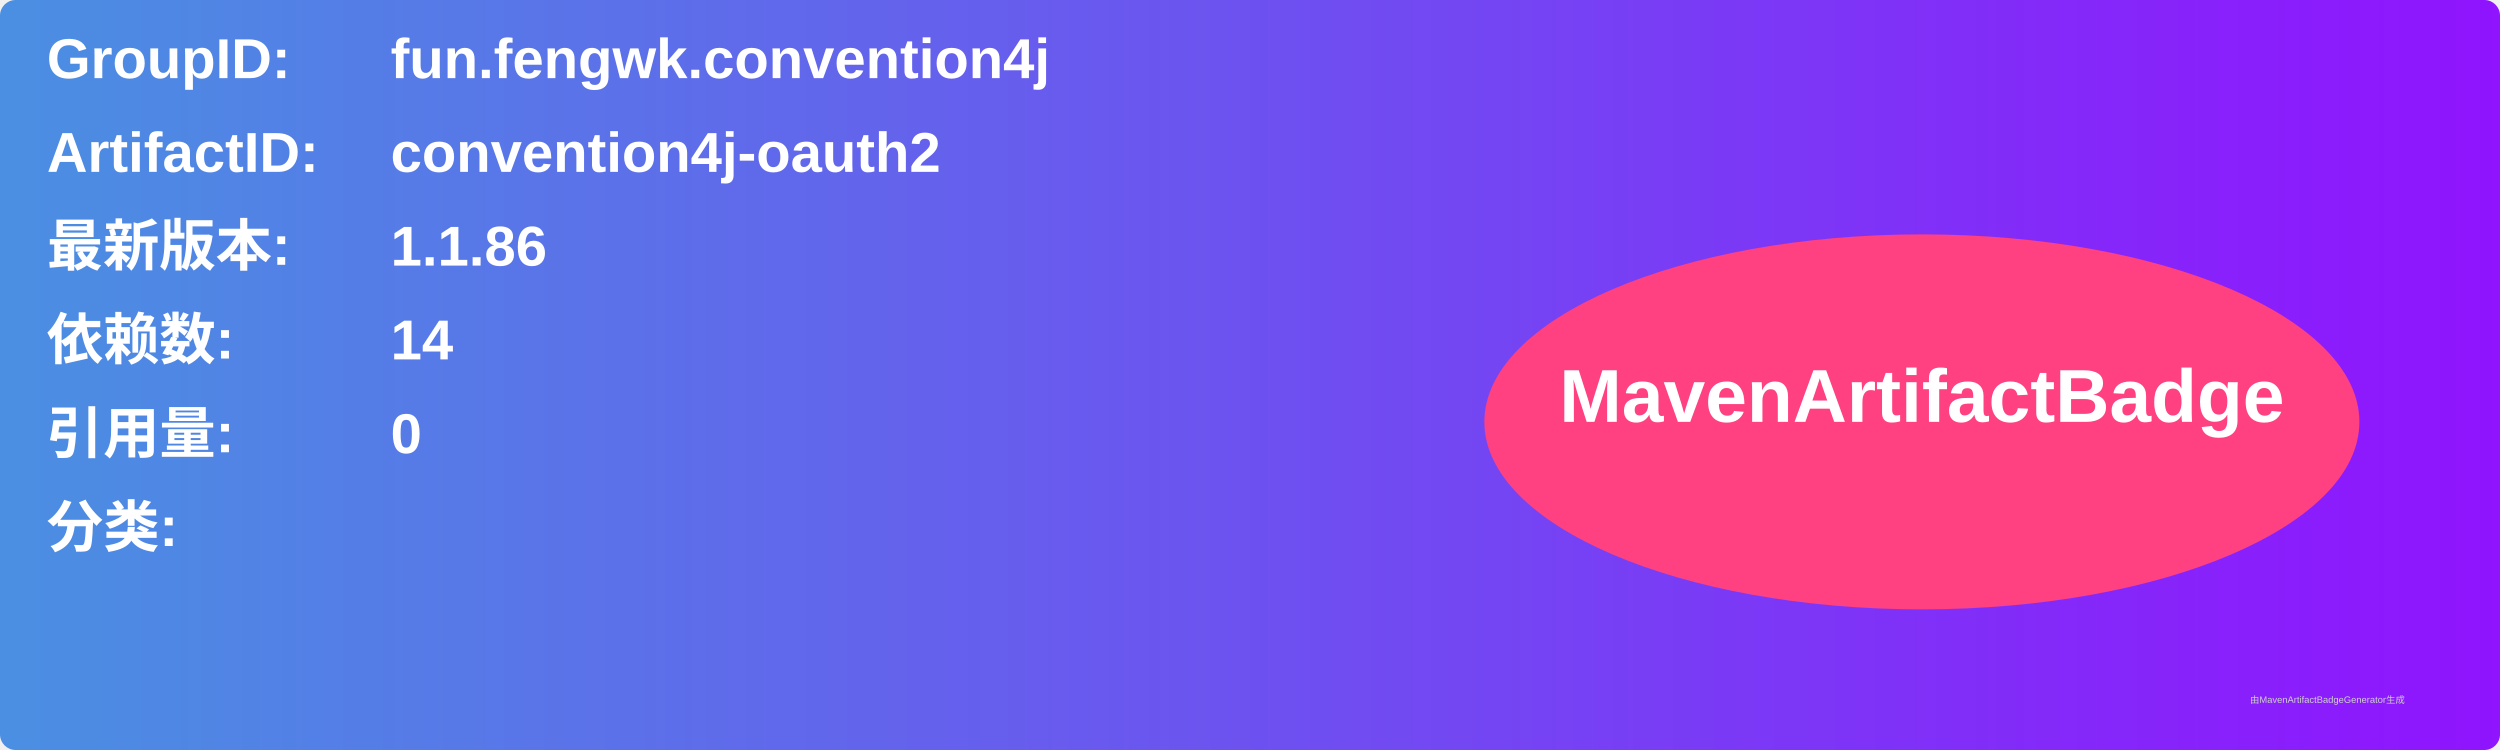
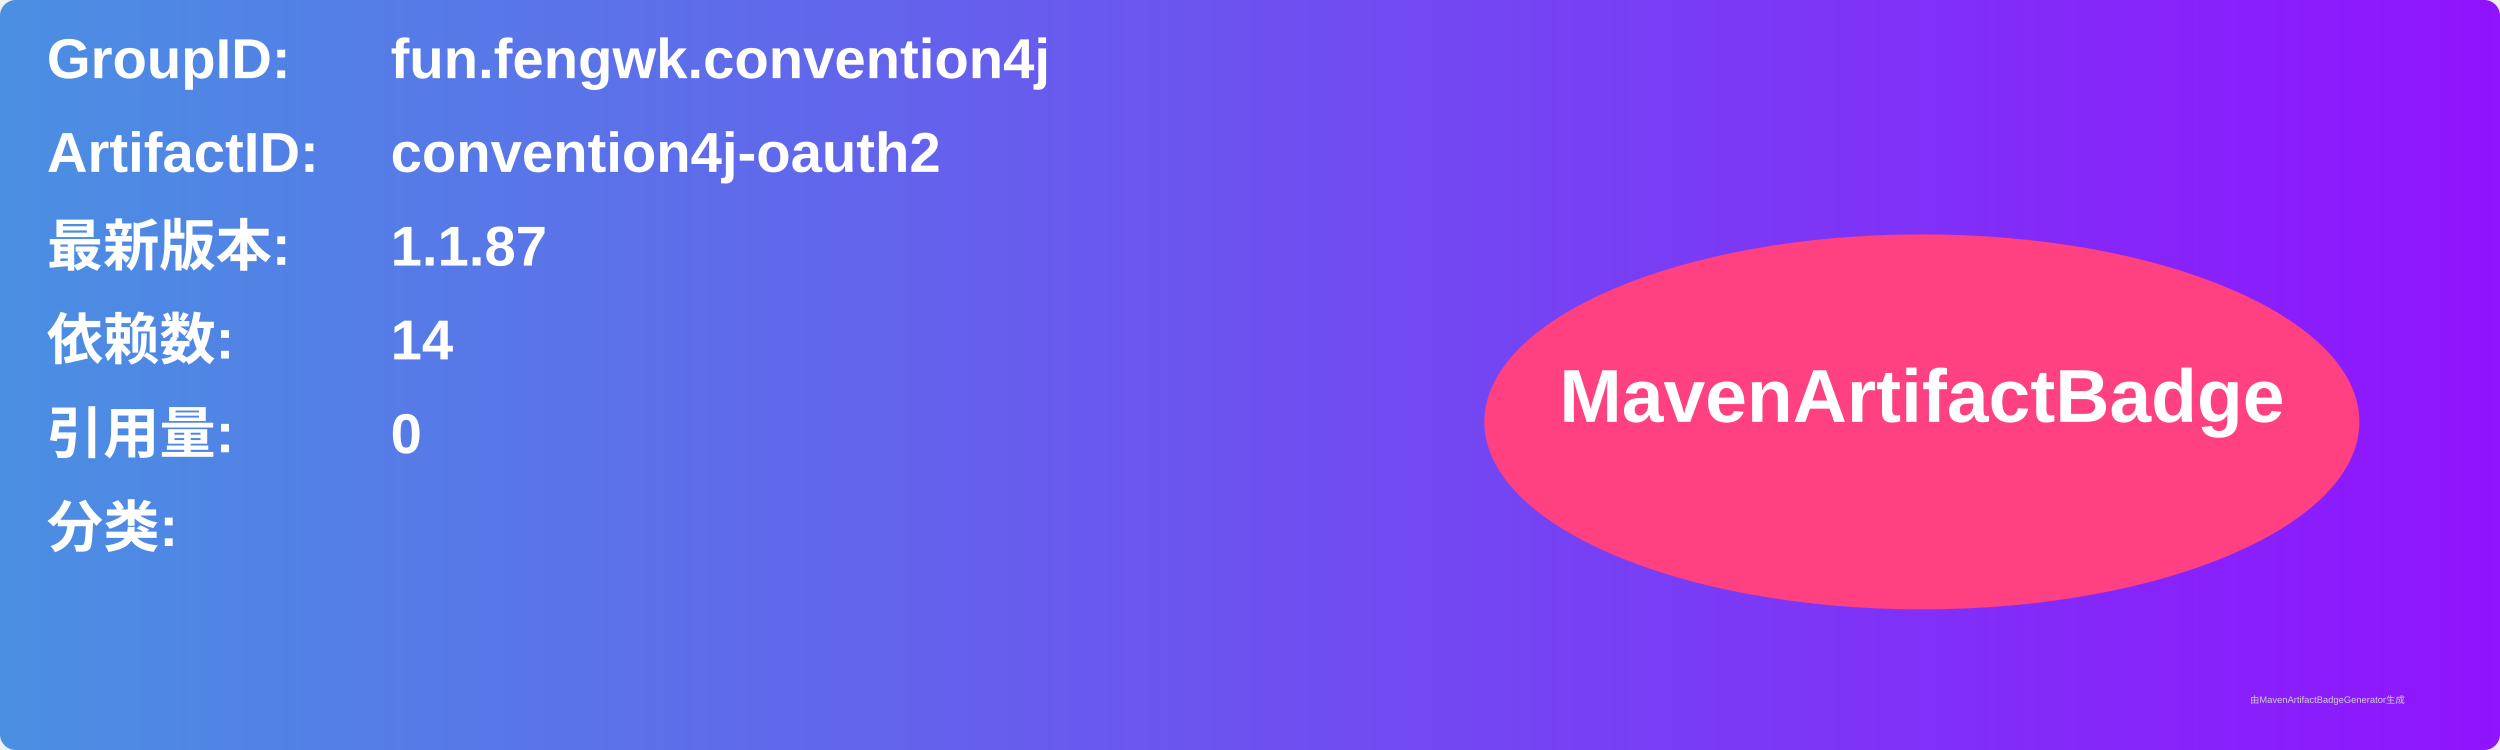
<svg xmlns="http://www.w3.org/2000/svg" width="800" height="240" viewBox="0 0 800 240">
  <linearGradient id="grad" x1="0%" y1="0%" x2="100%" y2="0%">
    <stop offset="0%" stop-color="#4a90e2" />
    <stop offset="100%" stop-color="#9013fe" />
  </linearGradient>
  <rect width="100%" height="100%" rx="5" ry="5" fill="url(#grad)" />
  <g transform="translate(15, 15)">
    <text x="0" y="10" font-family="Arial" font-size="18" fill="white" font-weight="bold" width="260">GroupID:</text>
    <text x="110" y="10" font-family="Arial" font-size="18" fill="white" font-weight="bold" width="460">fun.fengwk.convention4j</text>
    <text x="0" y="40" font-family="Arial" font-size="18" fill="white" font-weight="bold" width="260">ArtifactID:</text>
    <text x="110" y="40" font-family="Arial" font-size="18" fill="white" font-weight="bold" width="460">convention4j-oauth2</text>
    <text x="0" y="70" font-family="Arial" font-size="18" fill="white" font-weight="bold">最新版本:</text>
    <text x="110" y="70" font-family="Arial" font-size="18" fill="white" font-weight="bold">
-       <tspan font-weight="bold">1.1.86</tspan>
+       <tspan font-weight="bold">1.1.87</tspan>
    </text>
    <text x="0" y="100" font-family="Arial" font-size="18" fill="white" font-weight="bold">依赖数: </text>
    <text x="110" y="100" font-family="Arial" font-size="18" fill="white">
      <tspan font-weight="bold">14</tspan>
    </text>
    <text x="0" y="130" font-family="Arial" font-size="18" fill="white" font-weight="bold">引用量: </text>
    <text x="110" y="130" font-family="Arial" font-size="18" fill="white">
      <tspan font-weight="bold">0</tspan>
    </text>
    <text x="0" y="160" font-family="Arial" font-size="18" fill="white" font-weight="bold">分类:</text>
    <text x="10" y="190" font-family="Arial" font-size="10" fill="white">
      <tspan font-weight="bold" />
    </text>
    <ellipse cx="600" cy="120" rx="140" ry="60" fill="#ff4081" />
    <text x="600" y="120" text-anchor="middle" font-family="Arial" font-size="24" fill="white" font-weight="bold">MavenArtifactBadge</text>
  </g>
  <text x="720" y="225" font-family="Arial" font-size="3" fill="#d0d0d0">由MavenArtifactBadgeGenerator生成</text>
</svg>
